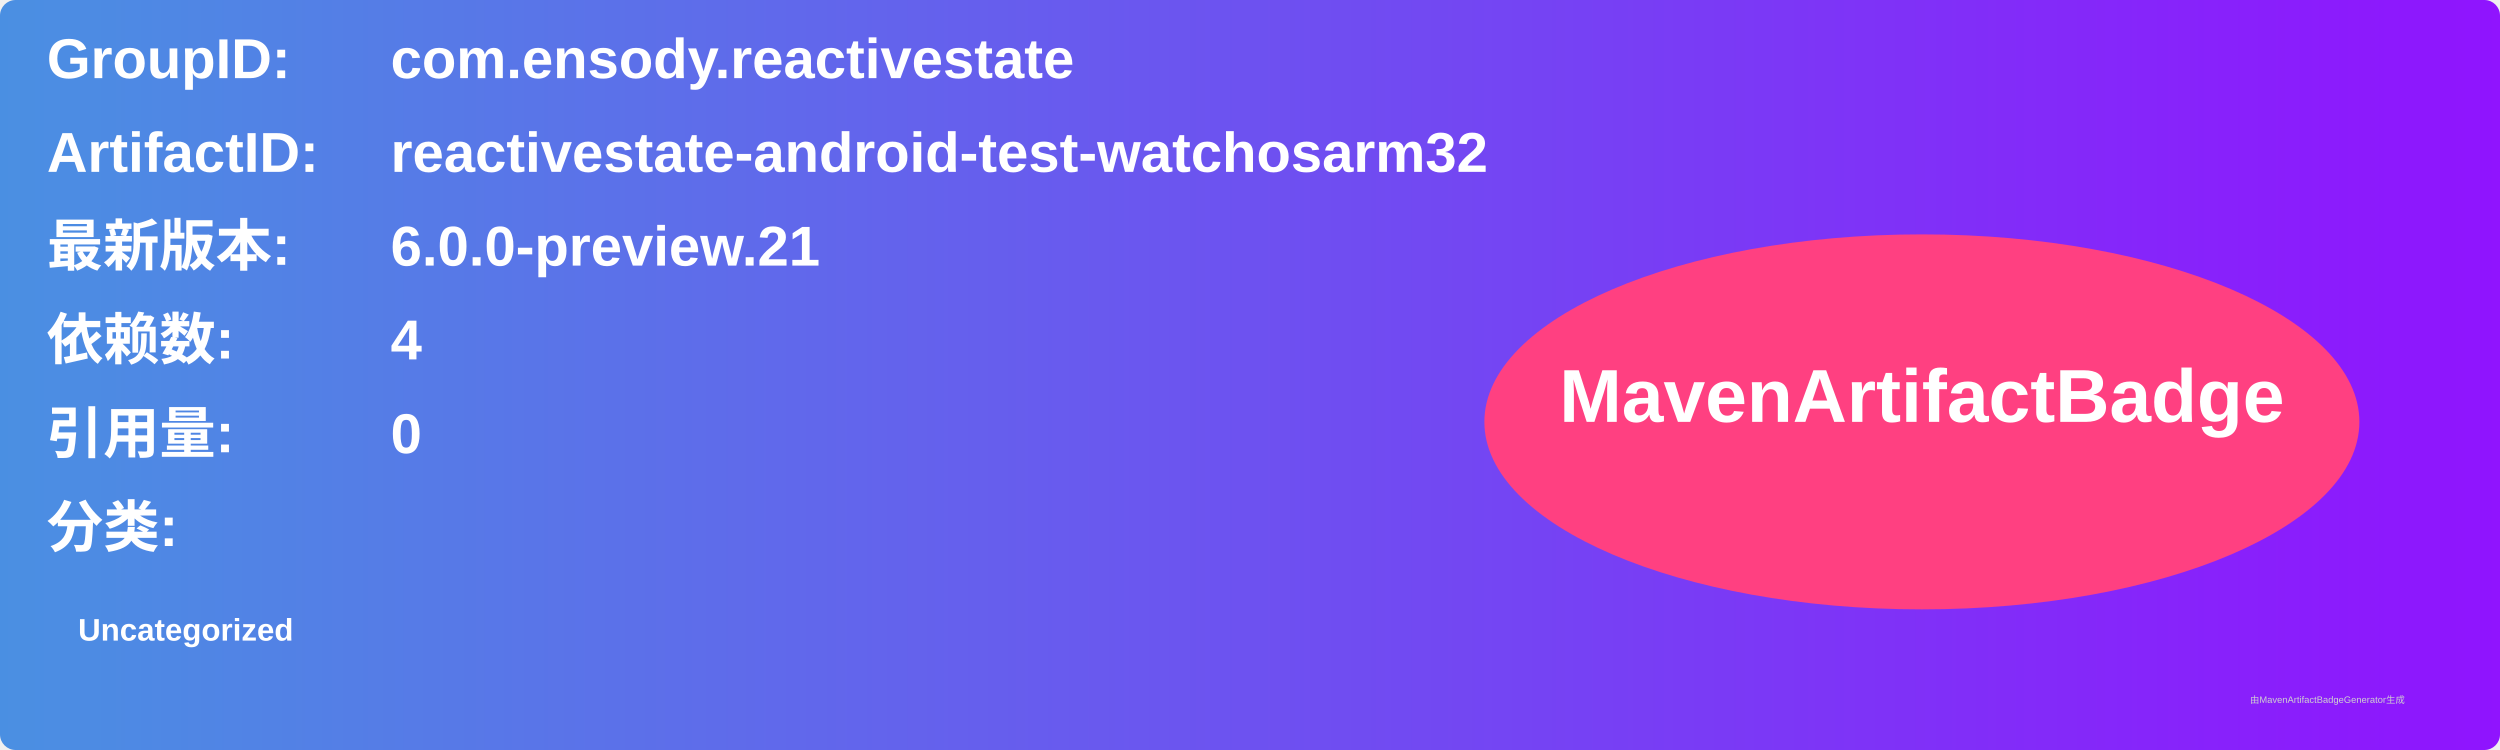
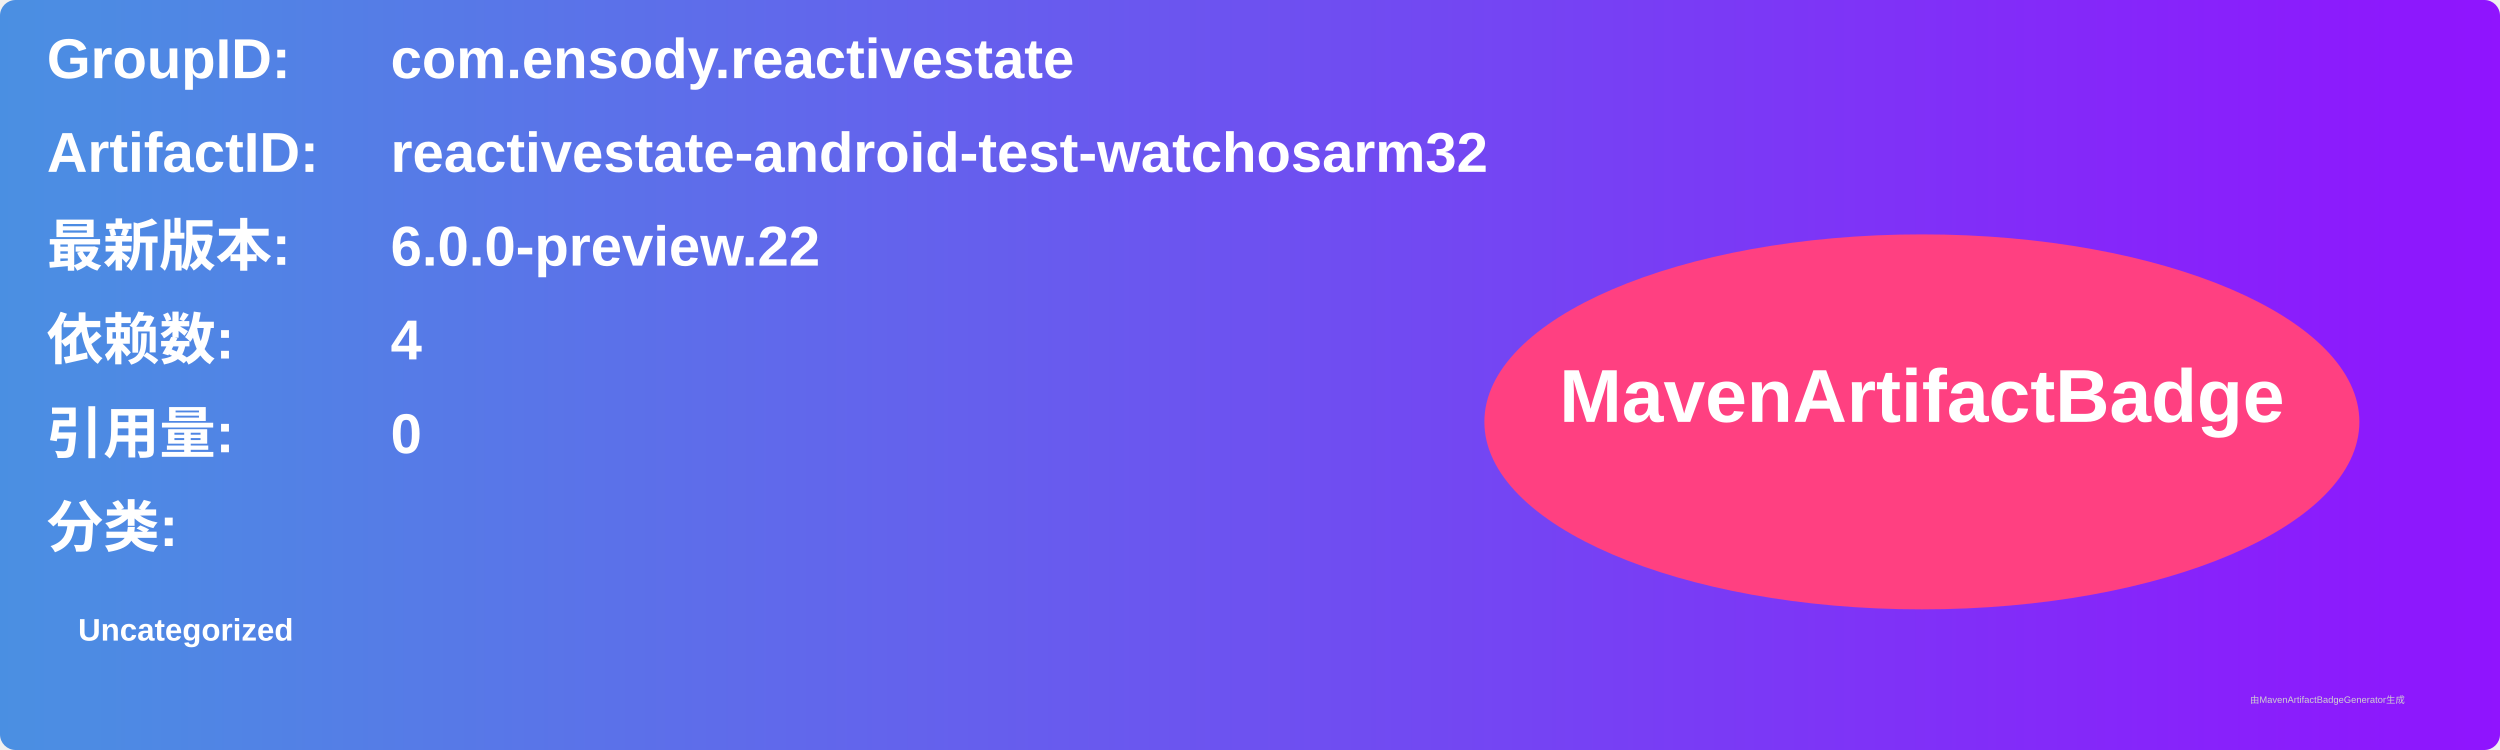
<svg xmlns="http://www.w3.org/2000/svg" width="800" height="240" viewBox="0 0 800 240">
  <linearGradient id="grad" x1="0%" y1="0%" x2="100%" y2="0%">
    <stop offset="0%" stop-color="#4a90e2" />
    <stop offset="100%" stop-color="#9013fe" />
  </linearGradient>
  <rect width="100%" height="100%" rx="5" ry="5" fill="url(#grad)" />
  <g transform="translate(15, 15)">
    <text x="0" y="10" font-family="Arial" font-size="18" fill="white" font-weight="bold" width="260">GroupID:</text>
    <text x="110" y="10" font-family="Arial" font-size="18" fill="white" font-weight="bold" width="460">com.ensody.reactivestate</text>
    <text x="0" y="40" font-family="Arial" font-size="18" fill="white" font-weight="bold" width="260">ArtifactID:</text>
    <text x="110" y="40" font-family="Arial" font-size="18" fill="white" font-weight="bold" width="460">reactivestate-android-test-watchosarm32</text>
    <text x="0" y="70" font-family="Arial" font-size="18" fill="white" font-weight="bold">最新版本:</text>
    <text x="110" y="70" font-family="Arial" font-size="18" fill="white" font-weight="bold">
-       <tspan font-weight="bold">6.0.0-preview.21</tspan>
+       <tspan font-weight="bold">6.0.0-preview.22</tspan>
    </text>
    <text x="0" y="100" font-family="Arial" font-size="18" fill="white" font-weight="bold">依赖数: </text>
    <text x="110" y="100" font-family="Arial" font-size="18" fill="white">
      <tspan font-weight="bold">4</tspan>
    </text>
    <text x="0" y="130" font-family="Arial" font-size="18" fill="white" font-weight="bold">引用量: </text>
    <text x="110" y="130" font-family="Arial" font-size="18" fill="white">
      <tspan font-weight="bold">0</tspan>
    </text>
    <text x="0" y="160" font-family="Arial" font-size="18" fill="white" font-weight="bold">分类:</text>
    <text x="10" y="190" font-family="Arial" font-size="10" fill="white">
      <tspan font-weight="bold">Uncategorized</tspan>
    </text>
    <ellipse cx="600" cy="120" rx="140" ry="60" fill="#ff4081" />
    <text x="600" y="120" text-anchor="middle" font-family="Arial" font-size="24" fill="white" font-weight="bold">MavenArtifactBadge</text>
  </g>
  <text x="720" y="225" font-family="Arial" font-size="3" fill="#d0d0d0">由MavenArtifactBadgeGenerator生成</text>
</svg>
